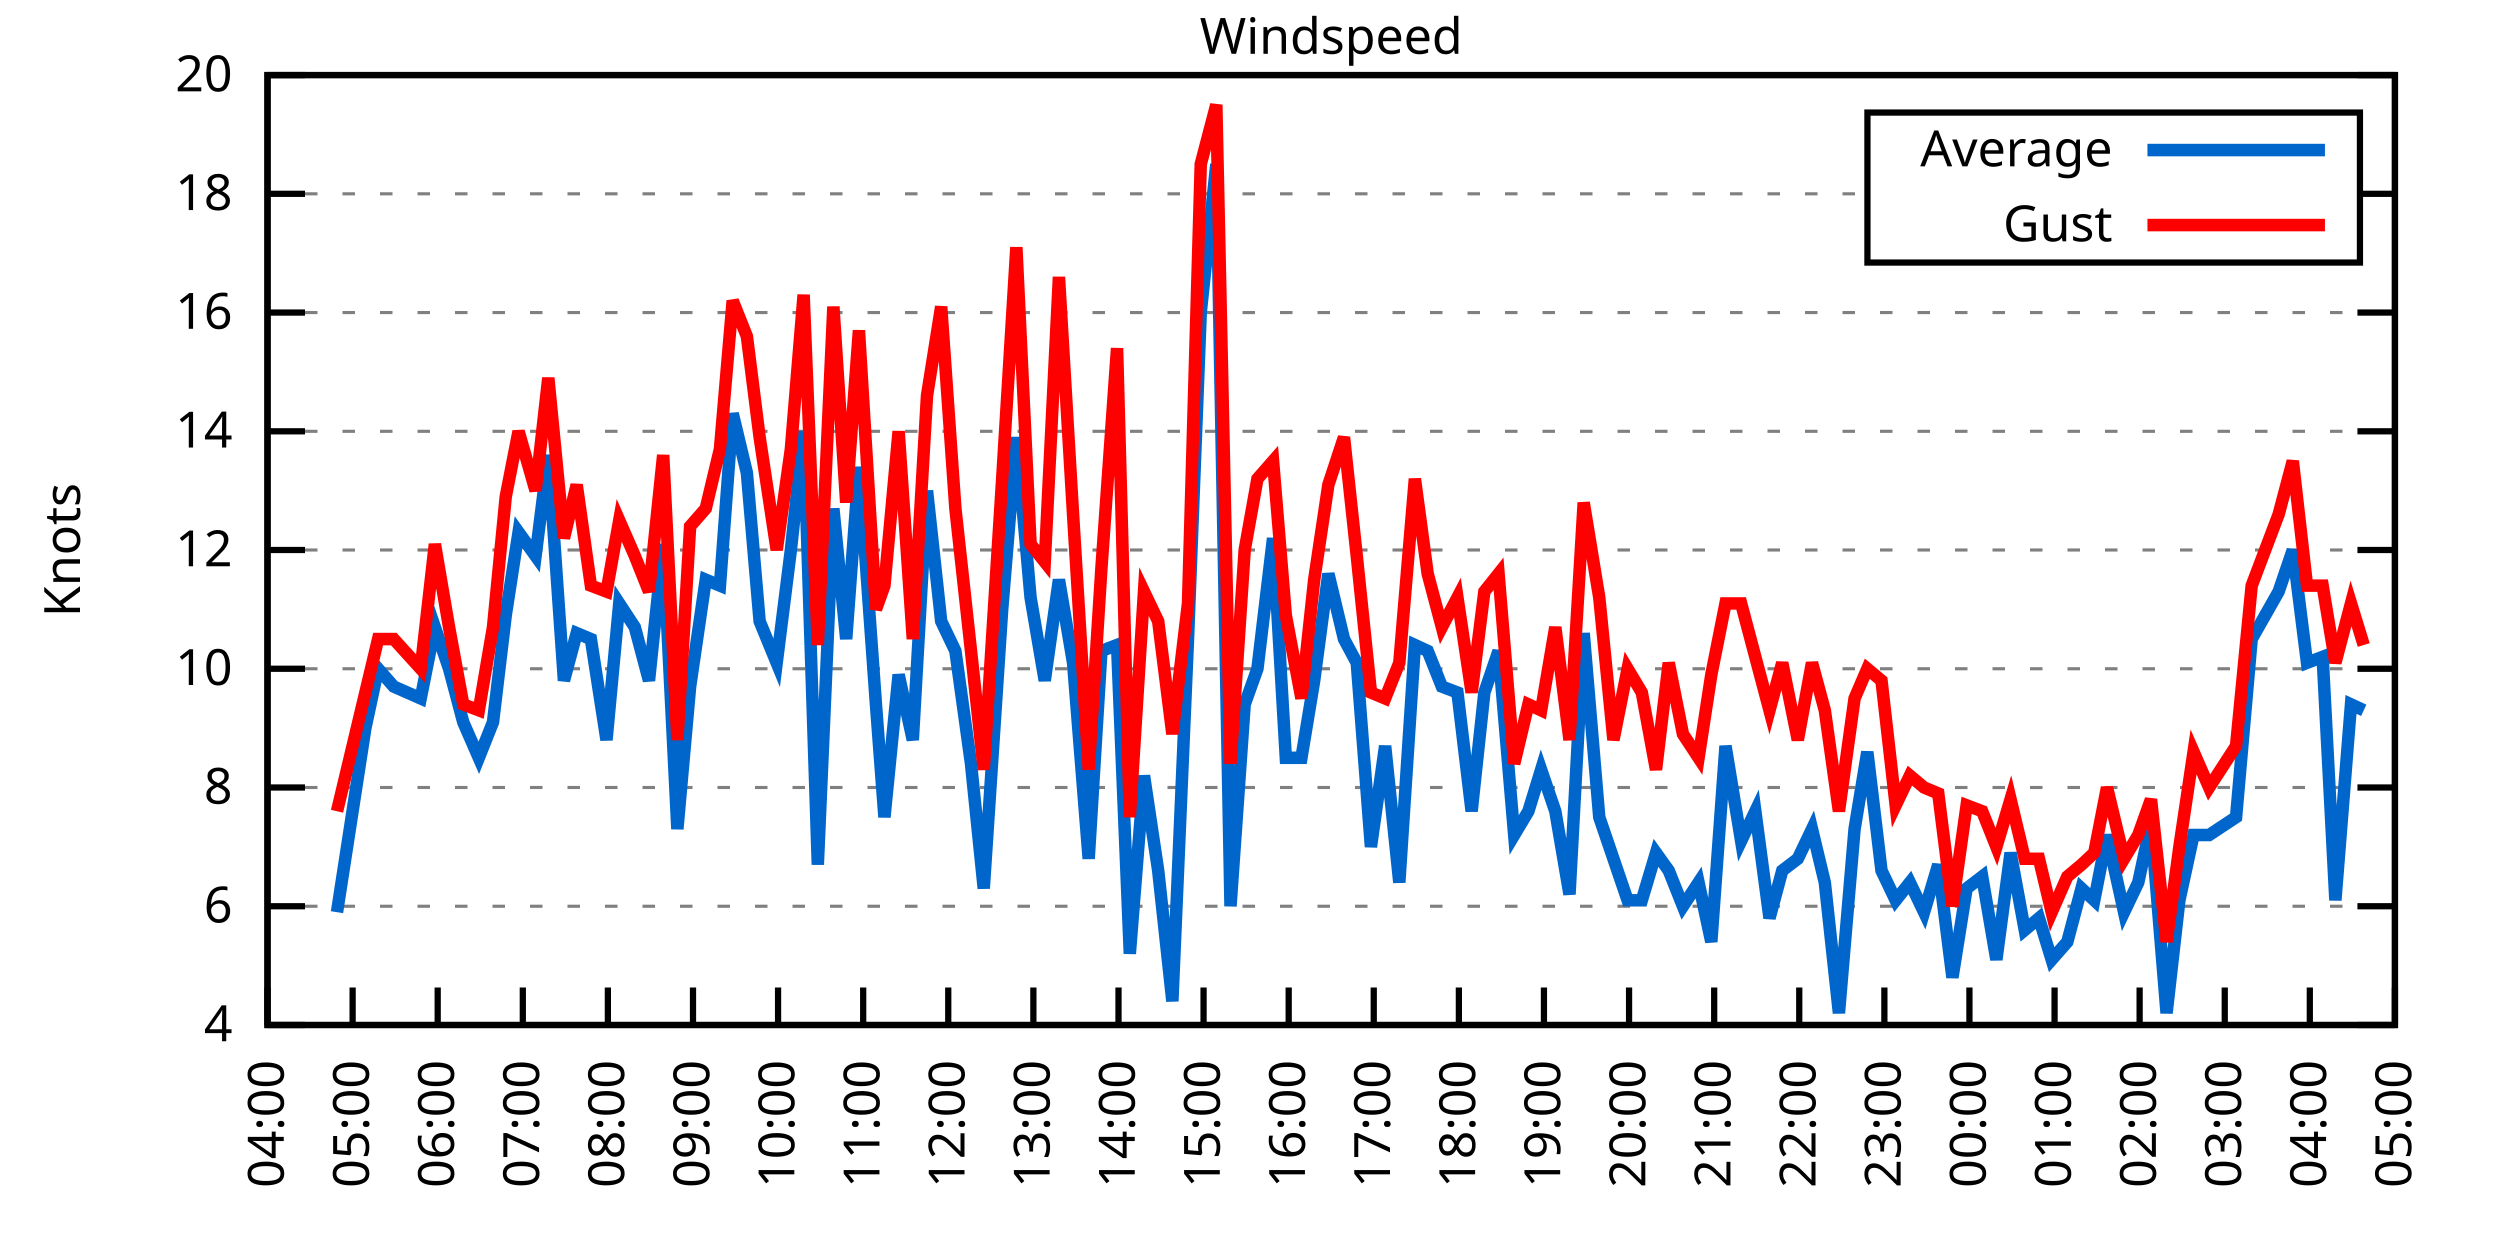
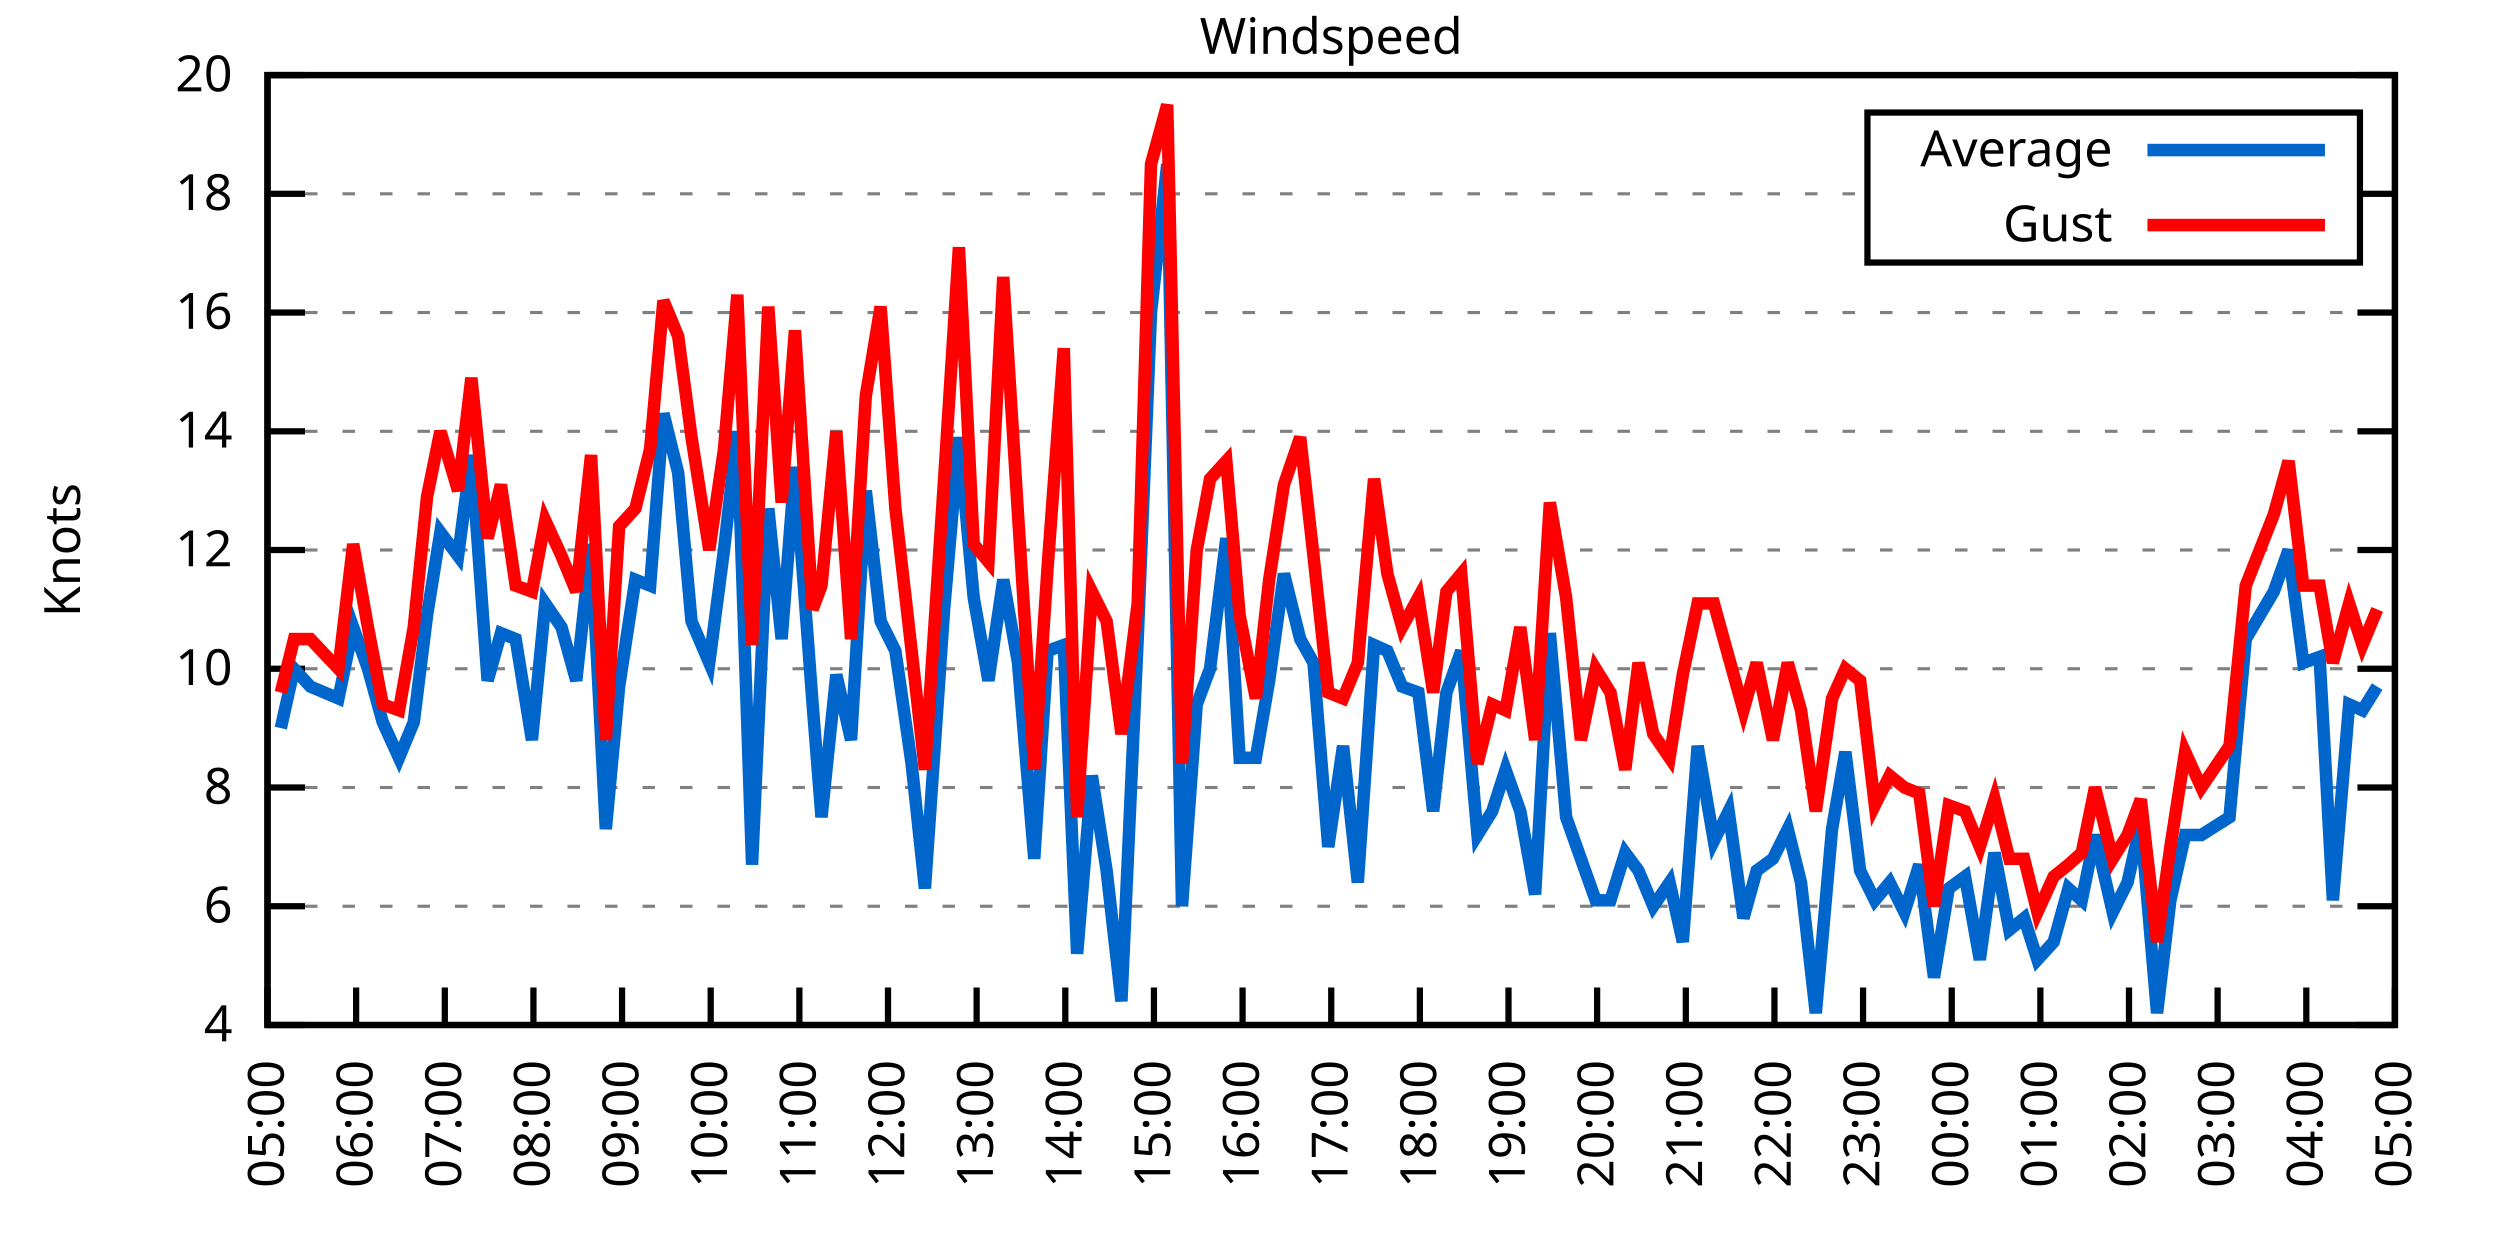
<svg xmlns="http://www.w3.org/2000/svg" xmlns:xlink="http://www.w3.org/1999/xlink" width="400" height="200" viewBox="0 0 400 200">
  <g id="gnuplot_canvas">
    <rect x="0" y="0" width="400" height="200" fill="none" />
    <defs>
      <circle id="gpDot" r="0.5" stroke-width="0.5" stroke="currentColor" />
      <path id="gpPt0" stroke-width="0.333" stroke="currentColor" d="M-1,0 h2 M0,-1 v2" />
      <path id="gpPt1" stroke-width="0.333" stroke="currentColor" d="M-1,-1 L1,1 M1,-1 L-1,1" />
      <path id="gpPt2" stroke-width="0.333" stroke="currentColor" d="M-1,0 L1,0 M0,-1 L0,1 M-1,-1 L1,1 M-1,1 L1,-1" />
      <rect id="gpPt3" stroke-width="0.333" stroke="currentColor" x="-1" y="-1" width="2" height="2" />
      <rect id="gpPt4" stroke-width="0.333" stroke="currentColor" fill="currentColor" x="-1" y="-1" width="2" height="2" />
      <circle id="gpPt5" stroke-width="0.333" stroke="currentColor" cx="0" cy="0" r="1" />
      <use xlink:href="#gpPt5" id="gpPt6" fill="currentColor" stroke="none" />
      <path id="gpPt7" stroke-width="0.333" stroke="currentColor" d="M0,-1.33 L-1.33,0.67 L1.33,0.67 z" />
      <use xlink:href="#gpPt7" id="gpPt8" fill="currentColor" stroke="none" />
      <use xlink:href="#gpPt7" id="gpPt9" stroke="currentColor" transform="rotate(180)" />
      <use xlink:href="#gpPt9" id="gpPt10" fill="currentColor" stroke="none" />
      <use xlink:href="#gpPt3" id="gpPt11" stroke="currentColor" transform="rotate(45)" />
      <use xlink:href="#gpPt11" id="gpPt12" fill="currentColor" stroke="none" />
      <path id="gpPt13" stroke-width="0.333" stroke="currentColor" d="M0,1.330 L1.265,0.411 L0.782,-1.067 L-0.782,-1.076 L-1.265,0.411 z" />
      <use xlink:href="#gpPt13" id="gpPt14" fill="currentColor" stroke="none" />
      <filter id="textbox" filterUnits="objectBoundingBox" x="0" y="0" height="1" width="1">
        <feFlood flood-color="white" flood-opacity="1" result="bgnd" />
        <feComposite in="SourceGraphic" in2="bgnd" operator="atop" />
      </filter>
      <filter id="greybox" filterUnits="objectBoundingBox" x="0" y="0" height="1" width="1">
        <feFlood flood-color="lightgrey" flood-opacity="1" result="grey" />
        <feComposite in="SourceGraphic" in2="grey" operator="atop" />
      </filter>
    </defs>
    <g fill="none" color="white" stroke="currentColor" stroke-width="1.00" stroke-linecap="butt" stroke-linejoin="miter">
</g>
    <g fill="none" color="black" stroke="currentColor" stroke-width="1.00" stroke-linecap="butt" stroke-linejoin="miter">
      <g stroke="none" shape-rendering="crispEdges">
        <polygon fill="rgb(255, 255, 255)" points="42.80,164.00 383.18,164.00 383.18,12.02 42.80,12.02 " />
      </g>
    </g>
    <g fill="none" color="black" stroke="currentColor" stroke-width="1.00" stroke-linecap="butt" stroke-linejoin="miter">
</g>
    <g fill="none" color="black" stroke="black" stroke-width="0.50" stroke-linecap="butt" stroke-linejoin="miter">
</g>
    <g fill="none" color="gray" stroke="currentColor" stroke-width="0.50" stroke-linecap="butt" stroke-linejoin="miter">
      <path stroke="gray" stroke-dasharray="2,4" class="gridline" d="M42.80,164.00 L383.19,164.00  " />
    </g>
    <g fill="none" color="gray" stroke="gray" stroke-width="1.00" stroke-linecap="butt" stroke-linejoin="miter">
</g>
    <g fill="none" color="black" stroke="currentColor" stroke-width="1.00" stroke-linecap="butt" stroke-linejoin="miter">
      <path stroke="black" d="M42.80,164.00 L48.80,164.00 M383.19,164.00 L377.19,164.00  " />
      <g transform="translate(37.20,166.60)" stroke="none" fill="black" font-family="Sans" font-size="8.00" text-anchor="end">
        <text>
          <tspan font-family="Sans"> 4</tspan>
        </text>
      </g>
    </g>
    <g fill="none" color="black" stroke="currentColor" stroke-width="1.00" stroke-linecap="butt" stroke-linejoin="miter">
</g>
    <g fill="none" color="black" stroke="black" stroke-width="0.50" stroke-linecap="butt" stroke-linejoin="miter">
</g>
    <g fill="none" color="gray" stroke="currentColor" stroke-width="0.50" stroke-linecap="butt" stroke-linejoin="miter">
      <path stroke="gray" stroke-dasharray="2,4" class="gridline" d="M42.80,145.00 L383.19,145.00  " />
    </g>
    <g fill="none" color="gray" stroke="gray" stroke-width="1.00" stroke-linecap="butt" stroke-linejoin="miter">
</g>
    <g fill="none" color="black" stroke="currentColor" stroke-width="1.00" stroke-linecap="butt" stroke-linejoin="miter">
      <path stroke="black" d="M42.80,145.00 L48.80,145.00 M383.19,145.00 L377.19,145.00  " />
      <g transform="translate(37.20,147.60)" stroke="none" fill="black" font-family="Sans" font-size="8.00" text-anchor="end">
        <text>
          <tspan font-family="Sans"> 6</tspan>
        </text>
      </g>
    </g>
    <g fill="none" color="black" stroke="currentColor" stroke-width="1.00" stroke-linecap="butt" stroke-linejoin="miter">
</g>
    <g fill="none" color="black" stroke="black" stroke-width="0.50" stroke-linecap="butt" stroke-linejoin="miter">
</g>
    <g fill="none" color="gray" stroke="currentColor" stroke-width="0.50" stroke-linecap="butt" stroke-linejoin="miter">
      <path stroke="gray" stroke-dasharray="2,4" class="gridline" d="M42.80,126.00 L383.19,126.00  " />
    </g>
    <g fill="none" color="gray" stroke="gray" stroke-width="1.00" stroke-linecap="butt" stroke-linejoin="miter">
</g>
    <g fill="none" color="black" stroke="currentColor" stroke-width="1.00" stroke-linecap="butt" stroke-linejoin="miter">
      <path stroke="black" d="M42.80,126.00 L48.80,126.00 M383.19,126.00 L377.19,126.00  " />
      <g transform="translate(37.20,128.60)" stroke="none" fill="black" font-family="Sans" font-size="8.00" text-anchor="end">
        <text>
          <tspan font-family="Sans"> 8</tspan>
        </text>
      </g>
    </g>
    <g fill="none" color="black" stroke="currentColor" stroke-width="1.00" stroke-linecap="butt" stroke-linejoin="miter">
</g>
    <g fill="none" color="black" stroke="black" stroke-width="0.50" stroke-linecap="butt" stroke-linejoin="miter">
</g>
    <g fill="none" color="gray" stroke="currentColor" stroke-width="0.50" stroke-linecap="butt" stroke-linejoin="miter">
      <path stroke="gray" stroke-dasharray="2,4" class="gridline" d="M42.80,107.00 L383.19,107.00  " />
    </g>
    <g fill="none" color="gray" stroke="gray" stroke-width="1.00" stroke-linecap="butt" stroke-linejoin="miter">
</g>
    <g fill="none" color="black" stroke="currentColor" stroke-width="1.00" stroke-linecap="butt" stroke-linejoin="miter">
      <path stroke="black" d="M42.80,107.00 L48.80,107.00 M383.19,107.00 L377.19,107.00  " />
      <g transform="translate(37.20,109.60)" stroke="none" fill="black" font-family="Sans" font-size="8.00" text-anchor="end">
        <text>
          <tspan font-family="Sans"> 10</tspan>
        </text>
      </g>
    </g>
    <g fill="none" color="black" stroke="currentColor" stroke-width="1.00" stroke-linecap="butt" stroke-linejoin="miter">
</g>
    <g fill="none" color="black" stroke="black" stroke-width="0.50" stroke-linecap="butt" stroke-linejoin="miter">
</g>
    <g fill="none" color="gray" stroke="currentColor" stroke-width="0.50" stroke-linecap="butt" stroke-linejoin="miter">
      <path stroke="gray" stroke-dasharray="2,4" class="gridline" d="M42.80,88.00 L383.19,88.00  " />
    </g>
    <g fill="none" color="gray" stroke="gray" stroke-width="1.00" stroke-linecap="butt" stroke-linejoin="miter">
</g>
    <g fill="none" color="black" stroke="currentColor" stroke-width="1.00" stroke-linecap="butt" stroke-linejoin="miter">
      <path stroke="black" d="M42.80,88.00 L48.80,88.00 M383.19,88.00 L377.19,88.00  " />
      <g transform="translate(37.20,90.60)" stroke="none" fill="black" font-family="Sans" font-size="8.00" text-anchor="end">
        <text>
          <tspan font-family="Sans"> 12</tspan>
        </text>
      </g>
    </g>
    <g fill="none" color="black" stroke="currentColor" stroke-width="1.00" stroke-linecap="butt" stroke-linejoin="miter">
</g>
    <g fill="none" color="black" stroke="black" stroke-width="0.50" stroke-linecap="butt" stroke-linejoin="miter">
</g>
    <g fill="none" color="gray" stroke="currentColor" stroke-width="0.50" stroke-linecap="butt" stroke-linejoin="miter">
      <path stroke="gray" stroke-dasharray="2,4" class="gridline" d="M42.80,69.01 L383.19,69.01  " />
    </g>
    <g fill="none" color="gray" stroke="gray" stroke-width="1.00" stroke-linecap="butt" stroke-linejoin="miter">
</g>
    <g fill="none" color="black" stroke="currentColor" stroke-width="1.00" stroke-linecap="butt" stroke-linejoin="miter">
      <path stroke="black" d="M42.80,69.01 L48.80,69.01 M383.19,69.01 L377.19,69.01  " />
      <g transform="translate(37.20,71.61)" stroke="none" fill="black" font-family="Sans" font-size="8.00" text-anchor="end">
        <text>
          <tspan font-family="Sans"> 14</tspan>
        </text>
      </g>
    </g>
    <g fill="none" color="black" stroke="currentColor" stroke-width="1.00" stroke-linecap="butt" stroke-linejoin="miter">
</g>
    <g fill="none" color="black" stroke="black" stroke-width="0.50" stroke-linecap="butt" stroke-linejoin="miter">
</g>
    <g fill="none" color="gray" stroke="currentColor" stroke-width="0.50" stroke-linecap="butt" stroke-linejoin="miter">
      <path stroke="gray" stroke-dasharray="2,4" class="gridline" d="M42.80,50.01 L383.19,50.01  " />
    </g>
    <g fill="none" color="gray" stroke="gray" stroke-width="1.00" stroke-linecap="butt" stroke-linejoin="miter">
</g>
    <g fill="none" color="black" stroke="currentColor" stroke-width="1.00" stroke-linecap="butt" stroke-linejoin="miter">
      <path stroke="black" d="M42.80,50.01 L48.80,50.01 M383.19,50.01 L377.19,50.01  " />
      <g transform="translate(37.20,52.61)" stroke="none" fill="black" font-family="Sans" font-size="8.00" text-anchor="end">
        <text>
          <tspan font-family="Sans"> 16</tspan>
        </text>
      </g>
    </g>
    <g fill="none" color="black" stroke="currentColor" stroke-width="1.00" stroke-linecap="butt" stroke-linejoin="miter">
</g>
    <g fill="none" color="black" stroke="black" stroke-width="0.50" stroke-linecap="butt" stroke-linejoin="miter">
</g>
    <g fill="none" color="gray" stroke="currentColor" stroke-width="0.50" stroke-linecap="butt" stroke-linejoin="miter">
      <path stroke="gray" stroke-dasharray="2,4" class="gridline" d="M42.80,31.01 L298.79,31.01 M377.59,31.01 L383.19,31.01  " />
    </g>
    <g fill="none" color="gray" stroke="gray" stroke-width="1.00" stroke-linecap="butt" stroke-linejoin="miter">
</g>
    <g fill="none" color="black" stroke="currentColor" stroke-width="1.00" stroke-linecap="butt" stroke-linejoin="miter">
      <path stroke="black" d="M42.80,31.01 L48.80,31.01 M383.19,31.01 L377.19,31.01  " />
      <g transform="translate(37.20,33.61)" stroke="none" fill="black" font-family="Sans" font-size="8.00" text-anchor="end">
        <text>
          <tspan font-family="Sans"> 18</tspan>
        </text>
      </g>
    </g>
    <g fill="none" color="black" stroke="currentColor" stroke-width="1.00" stroke-linecap="butt" stroke-linejoin="miter">
</g>
    <g fill="none" color="black" stroke="black" stroke-width="0.50" stroke-linecap="butt" stroke-linejoin="miter">
</g>
    <g fill="none" color="gray" stroke="currentColor" stroke-width="0.50" stroke-linecap="butt" stroke-linejoin="miter">
      <path stroke="gray" stroke-dasharray="2,4" class="gridline" d="M42.80,12.01 L383.19,12.01  " />
    </g>
    <g fill="none" color="gray" stroke="gray" stroke-width="1.00" stroke-linecap="butt" stroke-linejoin="miter">
</g>
    <g fill="none" color="black" stroke="currentColor" stroke-width="1.00" stroke-linecap="butt" stroke-linejoin="miter">
      <path stroke="black" d="M42.80,12.01 L48.80,12.01 M383.19,12.01 L377.19,12.01  " />
      <g transform="translate(37.20,14.61)" stroke="none" fill="black" font-family="Sans" font-size="8.00" text-anchor="end">
        <text>
          <tspan font-family="Sans"> 20</tspan>
        </text>
      </g>
    </g>
    <g fill="none" color="black" stroke="currentColor" stroke-width="1.00" stroke-linecap="butt" stroke-linejoin="miter">
      <path stroke="black" d="M42.80,164.00 L42.80,158.00  " />
      <g transform="translate(45.40,169.60) rotate(270.00)" stroke="none" fill="black" font-family="Sans" font-size="8.00" text-anchor="end">
        <text>
-           <tspan font-family="Sans">04:00</tspan>
-         </text>
-       </g>
-     </g>
-     <g fill="none" color="black" stroke="currentColor" stroke-width="1.00" stroke-linecap="butt" stroke-linejoin="miter">
-       <path stroke="black" d="M56.42,164.00 L56.42,158.00  " />
-       <g transform="translate(59.02,169.60) rotate(270.00)" stroke="none" fill="black" font-family="Sans" font-size="8.00" text-anchor="end">
-         <text>
          <tspan font-family="Sans">05:00</tspan>
        </text>
      </g>
    </g>
    <g fill="none" color="black" stroke="currentColor" stroke-width="1.00" stroke-linecap="butt" stroke-linejoin="miter">
-       <path stroke="black" d="M70.03,164.00 L70.03,158.00  " />
-       <g transform="translate(72.63,169.60) rotate(270.00)" stroke="none" fill="black" font-family="Sans" font-size="8.00" text-anchor="end">
+       <path stroke="black" d="M56.98,164.00 L56.98,158.00  " />
+       <g transform="translate(59.58,169.60) rotate(270.00)" stroke="none" fill="black" font-family="Sans" font-size="8.00" text-anchor="end">
        <text>
          <tspan font-family="Sans">06:00</tspan>
        </text>
      </g>
    </g>
    <g fill="none" color="black" stroke="currentColor" stroke-width="1.00" stroke-linecap="butt" stroke-linejoin="miter">
-       <path stroke="black" d="M83.65,164.00 L83.65,158.00  " />
-       <g transform="translate(86.25,169.60) rotate(270.00)" stroke="none" fill="black" font-family="Sans" font-size="8.00" text-anchor="end">
+       <path stroke="black" d="M71.17,164.00 L71.17,158.00  " />
+       <g transform="translate(73.77,169.60) rotate(270.00)" stroke="none" fill="black" font-family="Sans" font-size="8.00" text-anchor="end">
        <text>
          <tspan font-family="Sans">07:00</tspan>
        </text>
      </g>
    </g>
    <g fill="none" color="black" stroke="currentColor" stroke-width="1.00" stroke-linecap="butt" stroke-linejoin="miter">
-       <path stroke="black" d="M97.26,164.00 L97.26,158.00  " />
-       <g transform="translate(99.86,169.60) rotate(270.00)" stroke="none" fill="black" font-family="Sans" font-size="8.00" text-anchor="end">
+       <path stroke="black" d="M85.35,164.00 L85.35,158.00  " />
+       <g transform="translate(87.95,169.60) rotate(270.00)" stroke="none" fill="black" font-family="Sans" font-size="8.00" text-anchor="end">
        <text>
          <tspan font-family="Sans">08:00</tspan>
        </text>
      </g>
    </g>
    <g fill="none" color="black" stroke="currentColor" stroke-width="1.00" stroke-linecap="butt" stroke-linejoin="miter">
-       <path stroke="black" d="M110.88,164.00 L110.88,158.00  " />
-       <g transform="translate(113.48,169.60) rotate(270.00)" stroke="none" fill="black" font-family="Sans" font-size="8.00" text-anchor="end">
+       <path stroke="black" d="M99.53,164.00 L99.53,158.00  " />
+       <g transform="translate(102.13,169.60) rotate(270.00)" stroke="none" fill="black" font-family="Sans" font-size="8.00" text-anchor="end">
        <text>
          <tspan font-family="Sans">09:00</tspan>
        </text>
      </g>
    </g>
    <g fill="none" color="black" stroke="currentColor" stroke-width="1.00" stroke-linecap="butt" stroke-linejoin="miter">
-       <path stroke="black" d="M124.49,164.00 L124.49,158.00  " />
-       <g transform="translate(127.09,169.60) rotate(270.00)" stroke="none" fill="black" font-family="Sans" font-size="8.00" text-anchor="end">
+       <path stroke="black" d="M113.71,164.00 L113.71,158.00  " />
+       <g transform="translate(116.31,169.60) rotate(270.00)" stroke="none" fill="black" font-family="Sans" font-size="8.00" text-anchor="end">
        <text>
          <tspan font-family="Sans">10:00</tspan>
        </text>
      </g>
    </g>
    <g fill="none" color="black" stroke="currentColor" stroke-width="1.00" stroke-linecap="butt" stroke-linejoin="miter">
-       <path stroke="black" d="M138.11,164.00 L138.11,158.00  " />
-       <g transform="translate(140.71,169.60) rotate(270.00)" stroke="none" fill="black" font-family="Sans" font-size="8.00" text-anchor="end">
+       <path stroke="black" d="M127.90,164.00 L127.90,158.00  " />
+       <g transform="translate(130.50,169.60) rotate(270.00)" stroke="none" fill="black" font-family="Sans" font-size="8.00" text-anchor="end">
        <text>
          <tspan font-family="Sans">11:00</tspan>
        </text>
      </g>
    </g>
    <g fill="none" color="black" stroke="currentColor" stroke-width="1.00" stroke-linecap="butt" stroke-linejoin="miter">
-       <path stroke="black" d="M151.72,164.00 L151.72,158.00  " />
-       <g transform="translate(154.32,169.60) rotate(270.00)" stroke="none" fill="black" font-family="Sans" font-size="8.00" text-anchor="end">
+       <path stroke="black" d="M142.08,164.00 L142.08,158.00  " />
+       <g transform="translate(144.68,169.60) rotate(270.00)" stroke="none" fill="black" font-family="Sans" font-size="8.00" text-anchor="end">
        <text>
          <tspan font-family="Sans">12:00</tspan>
        </text>
      </g>
    </g>
    <g fill="none" color="black" stroke="currentColor" stroke-width="1.00" stroke-linecap="butt" stroke-linejoin="miter">
-       <path stroke="black" d="M165.34,164.00 L165.34,158.00  " />
-       <g transform="translate(167.94,169.60) rotate(270.00)" stroke="none" fill="black" font-family="Sans" font-size="8.00" text-anchor="end">
+       <path stroke="black" d="M156.26,164.00 L156.26,158.00  " />
+       <g transform="translate(158.86,169.60) rotate(270.00)" stroke="none" fill="black" font-family="Sans" font-size="8.00" text-anchor="end">
        <text>
          <tspan font-family="Sans">13:00</tspan>
        </text>
      </g>
    </g>
    <g fill="none" color="black" stroke="currentColor" stroke-width="1.00" stroke-linecap="butt" stroke-linejoin="miter">
-       <path stroke="black" d="M178.96,164.00 L178.96,158.00  " />
-       <g transform="translate(181.56,169.60) rotate(270.00)" stroke="none" fill="black" font-family="Sans" font-size="8.00" text-anchor="end">
+       <path stroke="black" d="M170.45,164.00 L170.45,158.00  " />
+       <g transform="translate(173.05,169.60) rotate(270.00)" stroke="none" fill="black" font-family="Sans" font-size="8.00" text-anchor="end">
        <text>
          <tspan font-family="Sans">14:00</tspan>
        </text>
      </g>
    </g>
    <g fill="none" color="black" stroke="currentColor" stroke-width="1.00" stroke-linecap="butt" stroke-linejoin="miter">
-       <path stroke="black" d="M192.57,164.00 L192.57,158.00  " />
-       <g transform="translate(195.17,169.60) rotate(270.00)" stroke="none" fill="black" font-family="Sans" font-size="8.00" text-anchor="end">
+       <path stroke="black" d="M184.63,164.00 L184.63,158.00  " />
+       <g transform="translate(187.23,169.60) rotate(270.00)" stroke="none" fill="black" font-family="Sans" font-size="8.00" text-anchor="end">
        <text>
          <tspan font-family="Sans">15:00</tspan>
        </text>
      </g>
    </g>
    <g fill="none" color="black" stroke="currentColor" stroke-width="1.00" stroke-linecap="butt" stroke-linejoin="miter">
-       <path stroke="black" d="M206.19,164.00 L206.19,158.00  " />
-       <g transform="translate(208.79,169.60) rotate(270.00)" stroke="none" fill="black" font-family="Sans" font-size="8.00" text-anchor="end">
+       <path stroke="black" d="M198.81,164.00 L198.81,158.00  " />
+       <g transform="translate(201.41,169.60) rotate(270.00)" stroke="none" fill="black" font-family="Sans" font-size="8.00" text-anchor="end">
        <text>
          <tspan font-family="Sans">16:00</tspan>
        </text>
      </g>
    </g>
    <g fill="none" color="black" stroke="currentColor" stroke-width="1.00" stroke-linecap="butt" stroke-linejoin="miter">
-       <path stroke="black" d="M219.80,164.00 L219.80,158.00  " />
-       <g transform="translate(222.40,169.60) rotate(270.00)" stroke="none" fill="black" font-family="Sans" font-size="8.00" text-anchor="end">
+       <path stroke="black" d="M213.00,164.00 L213.00,158.00  " />
+       <g transform="translate(215.60,169.60) rotate(270.00)" stroke="none" fill="black" font-family="Sans" font-size="8.00" text-anchor="end">
        <text>
          <tspan font-family="Sans">17:00</tspan>
        </text>
      </g>
    </g>
    <g fill="none" color="black" stroke="currentColor" stroke-width="1.00" stroke-linecap="butt" stroke-linejoin="miter">
-       <path stroke="black" d="M233.42,164.00 L233.42,158.00  " />
-       <g transform="translate(236.02,169.60) rotate(270.00)" stroke="none" fill="black" font-family="Sans" font-size="8.00" text-anchor="end">
+       <path stroke="black" d="M227.18,164.00 L227.18,158.00  " />
+       <g transform="translate(229.78,169.60) rotate(270.00)" stroke="none" fill="black" font-family="Sans" font-size="8.00" text-anchor="end">
        <text>
          <tspan font-family="Sans">18:00</tspan>
        </text>
      </g>
    </g>
    <g fill="none" color="black" stroke="currentColor" stroke-width="1.00" stroke-linecap="butt" stroke-linejoin="miter">
-       <path stroke="black" d="M247.03,164.00 L247.03,158.00  " />
-       <g transform="translate(249.63,169.60) rotate(270.00)" stroke="none" fill="black" font-family="Sans" font-size="8.00" text-anchor="end">
+       <path stroke="black" d="M241.36,164.00 L241.36,158.00  " />
+       <g transform="translate(243.96,169.60) rotate(270.00)" stroke="none" fill="black" font-family="Sans" font-size="8.00" text-anchor="end">
        <text>
          <tspan font-family="Sans">19:00</tspan>
        </text>
      </g>
    </g>
    <g fill="none" color="black" stroke="currentColor" stroke-width="1.00" stroke-linecap="butt" stroke-linejoin="miter">
-       <path stroke="black" d="M260.65,164.00 L260.65,158.00  " />
-       <g transform="translate(263.25,169.60) rotate(270.00)" stroke="none" fill="black" font-family="Sans" font-size="8.00" text-anchor="end">
+       <path stroke="black" d="M255.54,164.00 L255.54,158.00  " />
+       <g transform="translate(258.14,169.60) rotate(270.00)" stroke="none" fill="black" font-family="Sans" font-size="8.00" text-anchor="end">
        <text>
          <tspan font-family="Sans">20:00</tspan>
        </text>
      </g>
    </g>
    <g fill="none" color="black" stroke="currentColor" stroke-width="1.00" stroke-linecap="butt" stroke-linejoin="miter">
-       <path stroke="black" d="M274.27,164.00 L274.27,158.00  " />
-       <g transform="translate(276.87,169.60) rotate(270.00)" stroke="none" fill="black" font-family="Sans" font-size="8.00" text-anchor="end">
+       <path stroke="black" d="M269.73,164.00 L269.73,158.00  " />
+       <g transform="translate(272.33,169.60) rotate(270.00)" stroke="none" fill="black" font-family="Sans" font-size="8.00" text-anchor="end">
        <text>
          <tspan font-family="Sans">21:00</tspan>
        </text>
      </g>
    </g>
    <g fill="none" color="black" stroke="currentColor" stroke-width="1.00" stroke-linecap="butt" stroke-linejoin="miter">
-       <path stroke="black" d="M287.88,164.00 L287.88,158.00  " />
-       <g transform="translate(290.48,169.60) rotate(270.00)" stroke="none" fill="black" font-family="Sans" font-size="8.00" text-anchor="end">
+       <path stroke="black" d="M283.91,164.00 L283.91,158.00  " />
+       <g transform="translate(286.51,169.60) rotate(270.00)" stroke="none" fill="black" font-family="Sans" font-size="8.00" text-anchor="end">
        <text>
          <tspan font-family="Sans">22:00</tspan>
        </text>
      </g>
    </g>
    <g fill="none" color="black" stroke="currentColor" stroke-width="1.00" stroke-linecap="butt" stroke-linejoin="miter">
-       <path stroke="black" d="M301.50,164.00 L301.50,158.00  " />
-       <g transform="translate(304.10,169.60) rotate(270.00)" stroke="none" fill="black" font-family="Sans" font-size="8.00" text-anchor="end">
+       <path stroke="black" d="M298.09,164.00 L298.09,158.00  " />
+       <g transform="translate(300.69,169.60) rotate(270.00)" stroke="none" fill="black" font-family="Sans" font-size="8.00" text-anchor="end">
        <text>
          <tspan font-family="Sans">23:00</tspan>
        </text>
      </g>
    </g>
    <g fill="none" color="black" stroke="currentColor" stroke-width="1.00" stroke-linecap="butt" stroke-linejoin="miter">
-       <path stroke="black" d="M315.11,164.00 L315.11,158.00  " />
-       <g transform="translate(317.71,169.60) rotate(270.00)" stroke="none" fill="black" font-family="Sans" font-size="8.00" text-anchor="end">
+       <path stroke="black" d="M312.28,164.00 L312.28,158.00  " />
+       <g transform="translate(314.88,169.60) rotate(270.00)" stroke="none" fill="black" font-family="Sans" font-size="8.00" text-anchor="end">
        <text>
          <tspan font-family="Sans">00:00</tspan>
        </text>
      </g>
    </g>
    <g fill="none" color="black" stroke="currentColor" stroke-width="1.00" stroke-linecap="butt" stroke-linejoin="miter">
-       <path stroke="black" d="M328.73,164.00 L328.73,158.00  " />
-       <g transform="translate(331.33,169.60) rotate(270.00)" stroke="none" fill="black" font-family="Sans" font-size="8.00" text-anchor="end">
+       <path stroke="black" d="M326.46,164.00 L326.46,158.00  " />
+       <g transform="translate(329.06,169.60) rotate(270.00)" stroke="none" fill="black" font-family="Sans" font-size="8.00" text-anchor="end">
        <text>
          <tspan font-family="Sans">01:00</tspan>
        </text>
      </g>
    </g>
    <g fill="none" color="black" stroke="currentColor" stroke-width="1.00" stroke-linecap="butt" stroke-linejoin="miter">
-       <path stroke="black" d="M342.34,164.00 L342.34,158.00  " />
-       <g transform="translate(344.94,169.60) rotate(270.00)" stroke="none" fill="black" font-family="Sans" font-size="8.00" text-anchor="end">
+       <path stroke="black" d="M340.64,164.00 L340.64,158.00  " />
+       <g transform="translate(343.24,169.60) rotate(270.00)" stroke="none" fill="black" font-family="Sans" font-size="8.00" text-anchor="end">
        <text>
          <tspan font-family="Sans">02:00</tspan>
        </text>
      </g>
    </g>
    <g fill="none" color="black" stroke="currentColor" stroke-width="1.00" stroke-linecap="butt" stroke-linejoin="miter">
-       <path stroke="black" d="M355.96,164.00 L355.96,158.00  " />
-       <g transform="translate(358.56,169.60) rotate(270.00)" stroke="none" fill="black" font-family="Sans" font-size="8.00" text-anchor="end">
+       <path stroke="black" d="M354.82,164.00 L354.82,158.00  " />
+       <g transform="translate(357.42,169.60) rotate(270.00)" stroke="none" fill="black" font-family="Sans" font-size="8.00" text-anchor="end">
        <text>
          <tspan font-family="Sans">03:00</tspan>
        </text>
      </g>
    </g>
    <g fill="none" color="black" stroke="currentColor" stroke-width="1.00" stroke-linecap="butt" stroke-linejoin="miter">
-       <path stroke="black" d="M369.57,164.00 L369.57,158.00  " />
-       <g transform="translate(372.17,169.60) rotate(270.00)" stroke="none" fill="black" font-family="Sans" font-size="8.00" text-anchor="end">
+       <path stroke="black" d="M369.01,164.00 L369.01,158.00  " />
+       <g transform="translate(371.61,169.60) rotate(270.00)" stroke="none" fill="black" font-family="Sans" font-size="8.00" text-anchor="end">
        <text>
          <tspan font-family="Sans">04:00</tspan>
        </text>
      </g>
    </g>
    <g fill="none" color="black" stroke="currentColor" stroke-width="1.00" stroke-linecap="butt" stroke-linejoin="miter">
      <path stroke="black" d="M383.19,164.00 L383.19,158.00  " />
      <g transform="translate(385.79,169.60) rotate(270.00)" stroke="none" fill="black" font-family="Sans" font-size="8.00" text-anchor="end">
        <text>
          <tspan font-family="Sans">05:00</tspan>
        </text>
      </g>
    </g>
    <g fill="none" color="black" stroke="currentColor" stroke-width="1.00" stroke-linecap="butt" stroke-linejoin="miter">
</g>
    <g fill="none" color="black" stroke="currentColor" stroke-width="1.00" stroke-linecap="butt" stroke-linejoin="miter">
      <path stroke="black" d="M42.80,12.01 L42.80,164.00 L383.19,164.00 L383.19,12.01 L42.80,12.01 Z  " />
    </g>
    <g fill="none" color="black" stroke="currentColor" stroke-width="1.00" stroke-linecap="butt" stroke-linejoin="miter">
</g>
    <g fill="none" color="black" stroke="currentColor" stroke-width="1.00" stroke-linecap="butt" stroke-linejoin="miter">
      <path stroke="black" d="M298.79,42.01 L298.79,18.01 L377.59,18.01 L377.59,42.01 L298.79,42.01 Z  " />
    </g>
    <g id="Windspeed_plot_1">
      <g fill="none" color="white" stroke="black" stroke-width="2.00" stroke-linecap="butt" stroke-linejoin="miter">
</g>
      <g fill="none" color="black" stroke="currentColor" stroke-width="2.00" stroke-linecap="butt" stroke-linejoin="miter">
        <g transform="translate(337.99,26.61)" stroke="none" fill="black" font-family="Sans" font-size="8.00" text-anchor="end">
          <text>
            <tspan font-family="Sans">Average</tspan>
          </text>
        </g>
      </g>
      <g fill="none" color="black" stroke="currentColor" stroke-width="2.00" stroke-linecap="butt" stroke-linejoin="miter">
-         <path stroke="rgb(  0, 102, 204)" d="M343.59,24.01 L371.99,24.01 M53.92,145.95 L58.46,116.50 L60.50,107.00 L63.00,109.85 L67.31,111.75 L69.58,100.35   L71.85,107.00 L74.12,115.55 L76.61,121.25 L78.88,115.55 L80.92,98.45 L82.97,85.16 L85.69,88.95 L87.73,72.81   L90.23,108.90 L92.27,101.30 L94.54,102.25 L97.04,118.40 L99.08,96.55 L101.57,100.35 L103.84,108.90 L106.11,87.06   L108.38,132.65 L110.42,109.85 L112.92,92.75 L115.19,93.70 L117.23,66.16 L119.50,75.66 L121.54,99.40 L124.27,106.05   L126.54,88.00 L128.58,69.01 L130.85,138.35 L133.34,81.36 L135.39,102.25 L137.43,74.71 L140.15,112.70 L141.51,130.75   L143.78,107.95 L146.05,118.40 L148.32,78.51 L150.59,99.40 L152.86,104.15 L155.36,122.20 L157.40,142.15 L160.35,97.50   L162.62,69.96 L164.89,95.60 L167.16,108.90 L169.43,92.75 L171.69,106.05 L174.19,137.40 L176.23,104.15 L178.73,103.20   L180.77,152.60 L183.04,124.10 L185.31,139.30 L187.58,160.20 L190.08,102.25 L192.12,50.01 L194.61,26.26 L196.88,145.00   L199.15,112.70 L201.19,107.00 L203.69,86.11 L205.73,121.25 L208.23,121.25 L210.27,108.90 L212.54,91.80 L215.04,102.25   L217.08,106.05 L219.35,135.50 L221.62,119.35 L223.89,141.20 L226.38,103.20 L228.43,104.15 L230.70,109.85 L233.19,110.80   L235.46,129.80 L237.50,110.80 L239.77,104.15 L242.27,133.60 L244.54,129.80 L246.58,123.15 L248.85,129.80 L251.12,143.10   L253.39,101.30 L255.88,130.75 L258.15,137.40 L260.42,144.05 L262.69,144.05 L264.96,136.45 L267.00,139.30 L269.27,145.00   L271.77,141.20 L273.81,150.70 L276.08,119.35 L278.58,134.55 L280.85,129.80 L283.12,146.90 L285.16,139.30 L287.65,137.40   L289.92,132.65 L291.97,141.20 L294.23,162.10 L296.73,132.65 L298.77,120.30 L301.04,139.30 L303.31,144.05 L305.58,141.20   L307.85,145.95 L310.12,138.35 L312.39,156.40 L314.66,142.15 L317.15,140.25 L319.42,153.55 L321.69,136.45 L323.96,148.80   L326.23,146.90 L328.27,153.55 L330.77,150.70 L333.04,142.15 L335.08,144.05 L337.12,133.60 L339.85,145.95 L342.12,141.20   L344.16,131.70 L346.65,162.10 L348.70,144.05 L350.97,133.60 L353.46,133.60 L357.77,130.75 L360.27,102.25 L364.58,94.65   L366.85,88.00 L369.12,106.05 L371.62,105.10 L373.66,144.05 L376.16,112.70 L378.20,113.65  " />
+         <path stroke="rgb(  0, 102, 204)" d="M343.59,24.01 L371.99,24.01 M44.93,116.50 L47.05,107.00 L49.66,109.85 L54.15,111.75 L56.51,100.35 L58.87,107.00   L61.24,115.55 L63.84,121.25 L66.20,115.55 L68.33,98.45 L70.46,85.16 L73.29,88.95 L75.42,72.81 L78.02,108.90   L80.15,101.30 L82.51,102.25 L85.11,118.40 L87.24,96.55 L89.84,100.35 L92.20,108.90 L94.57,87.06 L96.93,132.65   L99.06,109.85 L101.66,92.75 L104.02,93.70 L106.15,66.16 L108.51,75.66 L110.64,99.40 L113.48,106.05 L115.84,88.00   L117.97,69.01 L120.33,138.35 L122.93,81.36 L125.06,102.25 L127.19,74.71 L130.02,112.70 L131.44,130.75 L133.81,107.95   L136.17,118.40 L138.53,78.51 L140.90,99.40 L143.26,104.15 L145.86,122.20 L147.99,142.15 L151.06,97.50 L153.43,69.96   L155.79,95.60 L158.15,108.90 L160.52,92.75 L162.88,106.05 L165.48,137.40 L167.61,104.15 L170.21,103.20 L172.34,152.60   L174.70,124.10 L177.06,139.30 L179.43,160.20 L182.03,102.25 L184.16,50.01 L186.76,26.26 L189.12,145.00 L191.48,112.70   L193.61,107.00 L196.21,86.11 L198.34,121.25 L200.94,121.25 L203.07,108.90 L205.43,91.80 L208.03,102.25 L210.16,106.05   L212.52,135.50 L214.89,119.35 L217.25,141.20 L219.85,103.20 L221.98,104.15 L224.34,109.85 L226.94,110.80 L229.31,129.80   L231.43,110.80 L233.80,104.15 L236.40,133.60 L238.76,129.80 L240.89,123.15 L243.25,129.80 L245.62,143.10 L247.98,101.30   L250.58,130.75 L252.94,137.40 L255.31,144.05 L257.67,144.05 L260.04,136.45 L262.16,139.30 L264.53,145.00 L267.13,141.20   L269.25,150.70 L271.62,119.35 L274.22,134.55 L276.58,129.80 L278.95,146.90 L281.07,139.30 L283.67,137.40 L286.04,132.65   L288.16,141.20 L290.53,162.10 L293.13,132.65 L295.26,120.30 L297.62,139.30 L299.98,144.05 L302.35,141.20 L304.71,145.95   L307.08,138.35 L309.44,156.40 L311.80,142.15 L314.40,140.25 L316.77,153.55 L319.13,136.45 L321.49,148.80 L323.86,146.90   L325.99,153.55 L328.59,150.70 L330.95,142.15 L333.08,144.05 L335.20,133.60 L338.04,145.95 L340.40,141.20 L342.53,131.70   L345.13,162.10 L347.26,144.05 L349.62,133.60 L352.22,133.60 L356.72,130.75 L359.32,102.25 L363.81,94.65 L366.17,88.00   L368.53,106.05 L371.13,105.10 L373.26,144.05 L375.86,112.70 L377.99,113.65 L380.35,109.85  " />
      </g>
    </g>
    <g id="Windspeed_plot_2">
      <g fill="none" color="black" stroke="currentColor" stroke-width="2.00" stroke-linecap="butt" stroke-linejoin="miter">
        <g transform="translate(337.99,38.61)" stroke="none" fill="black" font-family="Sans" font-size="8.00" text-anchor="end">
          <text>
            <tspan font-family="Sans">Gust</tspan>
          </text>
        </g>
      </g>
      <g fill="none" color="black" stroke="currentColor" stroke-width="2.00" stroke-linecap="butt" stroke-linejoin="miter">
-         <path stroke="rgb(255,   0,   0)" d="M343.59,36.01 L371.99,36.01 M53.92,129.80 L58.46,110.80 L60.50,102.25 L63.00,102.25 L67.31,107.00 L69.58,87.06   L71.85,100.35 L74.12,112.70 L76.61,113.65 L78.88,100.35 L80.92,79.46 L82.97,69.01 L85.69,78.51 L87.73,60.46   L90.23,86.11 L92.27,77.56 L94.54,93.70 L97.04,94.65 L99.08,83.26 L101.57,88.95 L103.84,94.65 L106.11,72.81   L108.38,118.40 L110.42,84.21 L112.92,81.36 L115.19,71.86 L117.23,48.11 L119.50,53.81 L121.54,69.96 L124.27,88.00   L126.54,71.86 L128.58,47.16 L130.85,103.20 L133.34,49.06 L135.39,80.41 L137.43,52.86 L140.15,97.50 L141.51,93.70   L143.78,69.01 L146.05,102.25 L148.32,63.31 L150.59,49.06 L152.86,81.36 L155.36,104.15 L157.40,123.15 L160.35,76.61   L162.62,39.56 L164.89,87.06 L167.16,89.90 L169.43,44.31 L171.69,82.31 L174.19,123.15 L176.23,90.85 L178.73,55.71   L180.77,130.75 L183.04,94.65 L185.31,99.40 L187.58,117.45 L190.08,96.55 L192.12,26.26 L194.61,16.76 L196.88,122.20   L199.15,88.00 L201.19,76.61 L203.69,73.76 L205.73,98.45 L208.23,111.75 L210.27,92.75 L212.54,77.56 L215.04,69.96   L217.08,88.95 L219.35,110.80 L221.62,111.75 L223.89,106.05 L226.38,76.61 L228.43,91.80 L230.70,100.35 L233.19,95.60   L235.46,110.80 L237.50,94.65 L239.77,91.80 L242.27,122.20 L244.54,112.70 L246.58,113.65 L248.85,100.35 L251.12,118.40   L253.39,80.41 L255.88,95.60 L258.15,118.40 L260.42,107.00 L262.69,110.80 L264.96,123.15 L267.00,106.05 L269.27,117.45   L271.77,121.25 L273.81,107.95 L276.08,96.55 L278.58,96.55 L280.85,105.10 L283.12,113.65 L285.16,106.05 L287.65,118.40   L289.92,106.05 L291.97,113.65 L294.23,129.80 L296.73,111.75 L298.77,107.00 L301.04,108.90 L303.31,128.85 L305.58,124.10   L307.85,126.00 L310.12,126.95 L312.39,145.00 L314.66,128.85 L317.15,129.80 L319.42,135.50 L321.69,127.90 L323.96,137.40   L326.23,137.40 L328.27,145.95 L330.77,140.25 L333.04,138.35 L335.08,136.45 L337.12,126.00 L339.85,137.40 L342.12,133.60   L344.16,127.90 L346.65,150.70 L348.70,135.50 L350.97,120.30 L353.46,126.00 L357.77,119.35 L360.27,93.70 L364.58,82.31   L366.85,73.76 L369.12,93.70 L371.62,93.70 L373.66,106.05 L376.16,96.55 L378.20,103.20  " />
+         <path stroke="rgb(255,   0,   0)" d="M343.59,36.01 L371.99,36.01 M44.93,110.80 L47.05,102.25 L49.66,102.25 L54.15,107.00 L56.51,87.06 L58.87,100.35   L61.24,112.70 L63.84,113.65 L66.20,100.35 L68.33,79.46 L70.46,69.01 L73.29,78.51 L75.42,60.46 L78.02,86.11   L80.15,77.56 L82.51,93.70 L85.11,94.65 L87.24,83.26 L89.84,88.95 L92.20,94.65 L94.57,72.81 L96.93,118.40   L99.06,84.21 L101.66,81.36 L104.02,71.86 L106.15,48.11 L108.51,53.81 L110.64,69.96 L113.48,88.00 L115.84,71.86   L117.97,47.16 L120.33,103.20 L122.93,49.06 L125.06,80.41 L127.19,52.86 L130.02,97.50 L131.44,93.70 L133.81,69.01   L136.17,102.25 L138.53,63.31 L140.90,49.06 L143.26,81.36 L145.86,104.15 L147.99,123.15 L151.06,76.61 L153.43,39.56   L155.79,87.06 L158.15,89.90 L160.52,44.31 L162.88,82.31 L165.48,123.15 L167.61,90.85 L170.21,55.71 L172.34,130.75   L174.70,94.65 L177.06,99.40 L179.43,117.45 L182.03,96.55 L184.16,26.26 L186.76,16.76 L189.12,122.20 L191.48,88.00   L193.61,76.61 L196.21,73.76 L198.34,98.45 L200.94,111.75 L203.07,92.75 L205.43,77.56 L208.03,69.96 L210.16,88.95   L212.52,110.80 L214.89,111.75 L217.25,106.05 L219.85,76.61 L221.98,91.80 L224.34,100.35 L226.94,95.60 L229.31,110.80   L231.43,94.65 L233.80,91.80 L236.40,122.20 L238.76,112.70 L240.89,113.65 L243.25,100.35 L245.62,118.40 L247.98,80.41   L250.58,95.60 L252.94,118.40 L255.31,107.00 L257.67,110.80 L260.04,123.15 L262.16,106.05 L264.53,117.45 L267.13,121.25   L269.25,107.95 L271.62,96.55 L274.22,96.55 L276.58,105.10 L278.95,113.65 L281.07,106.05 L283.67,118.40 L286.04,106.05   L288.16,113.65 L290.53,129.80 L293.13,111.75 L295.26,107.00 L297.62,108.90 L299.98,128.85 L302.35,124.10 L304.71,126.00   L307.08,126.95 L309.44,145.00 L311.80,128.85 L314.40,129.80 L316.77,135.50 L319.13,127.90 L321.49,137.40 L323.86,137.40   L325.99,145.95 L328.59,140.25 L330.95,138.35 L333.08,136.45 L335.20,126.00 L338.04,137.40 L340.40,133.60 L342.53,127.90   L345.13,150.70 L347.26,135.50 L349.62,120.30 L352.22,126.00 L356.72,119.35 L359.32,93.70 L363.81,82.31 L366.17,73.76   L368.53,93.70 L371.13,93.70 L373.26,106.05 L375.86,96.55 L377.99,103.20 L380.35,97.50  " />
      </g>
    </g>
    <g fill="none" color="black" stroke="currentColor" stroke-width="2.00" stroke-linecap="butt" stroke-linejoin="miter">
</g>
    <g fill="none" color="black" stroke="black" stroke-width="1.00" stroke-linecap="butt" stroke-linejoin="miter">
</g>
    <g fill="none" color="black" stroke="currentColor" stroke-width="1.00" stroke-linecap="butt" stroke-linejoin="miter">
      <path stroke="black" d="M42.80,12.01 L42.80,164.00 L383.19,164.00 L383.19,12.01 L42.80,12.01 Z  " />
      <g transform="translate(12.80,88.01) rotate(270.00)" stroke="none" fill="black" font-family="Sans" font-size="8.00" text-anchor="middle">
        <text>
          <tspan font-family="Sans">Knots</tspan>
        </text>
      </g>
    </g>
    <g fill="none" color="black" stroke="currentColor" stroke-width="1.00" stroke-linecap="butt" stroke-linejoin="miter">
</g>
    <g fill="none" color="black" stroke="currentColor" stroke-width="1.00" stroke-linecap="butt" stroke-linejoin="miter">
      <g transform="translate(212.99,8.61)" stroke="none" fill="black" font-family="Sans" font-size="8.00" text-anchor="middle">
        <text>
          <tspan font-family="Sans">Windspeed</tspan>
        </text>
      </g>
    </g>
    <g fill="none" color="black" stroke="currentColor" stroke-width="1.00" stroke-linecap="butt" stroke-linejoin="miter">
</g>
  </g>
</svg>
